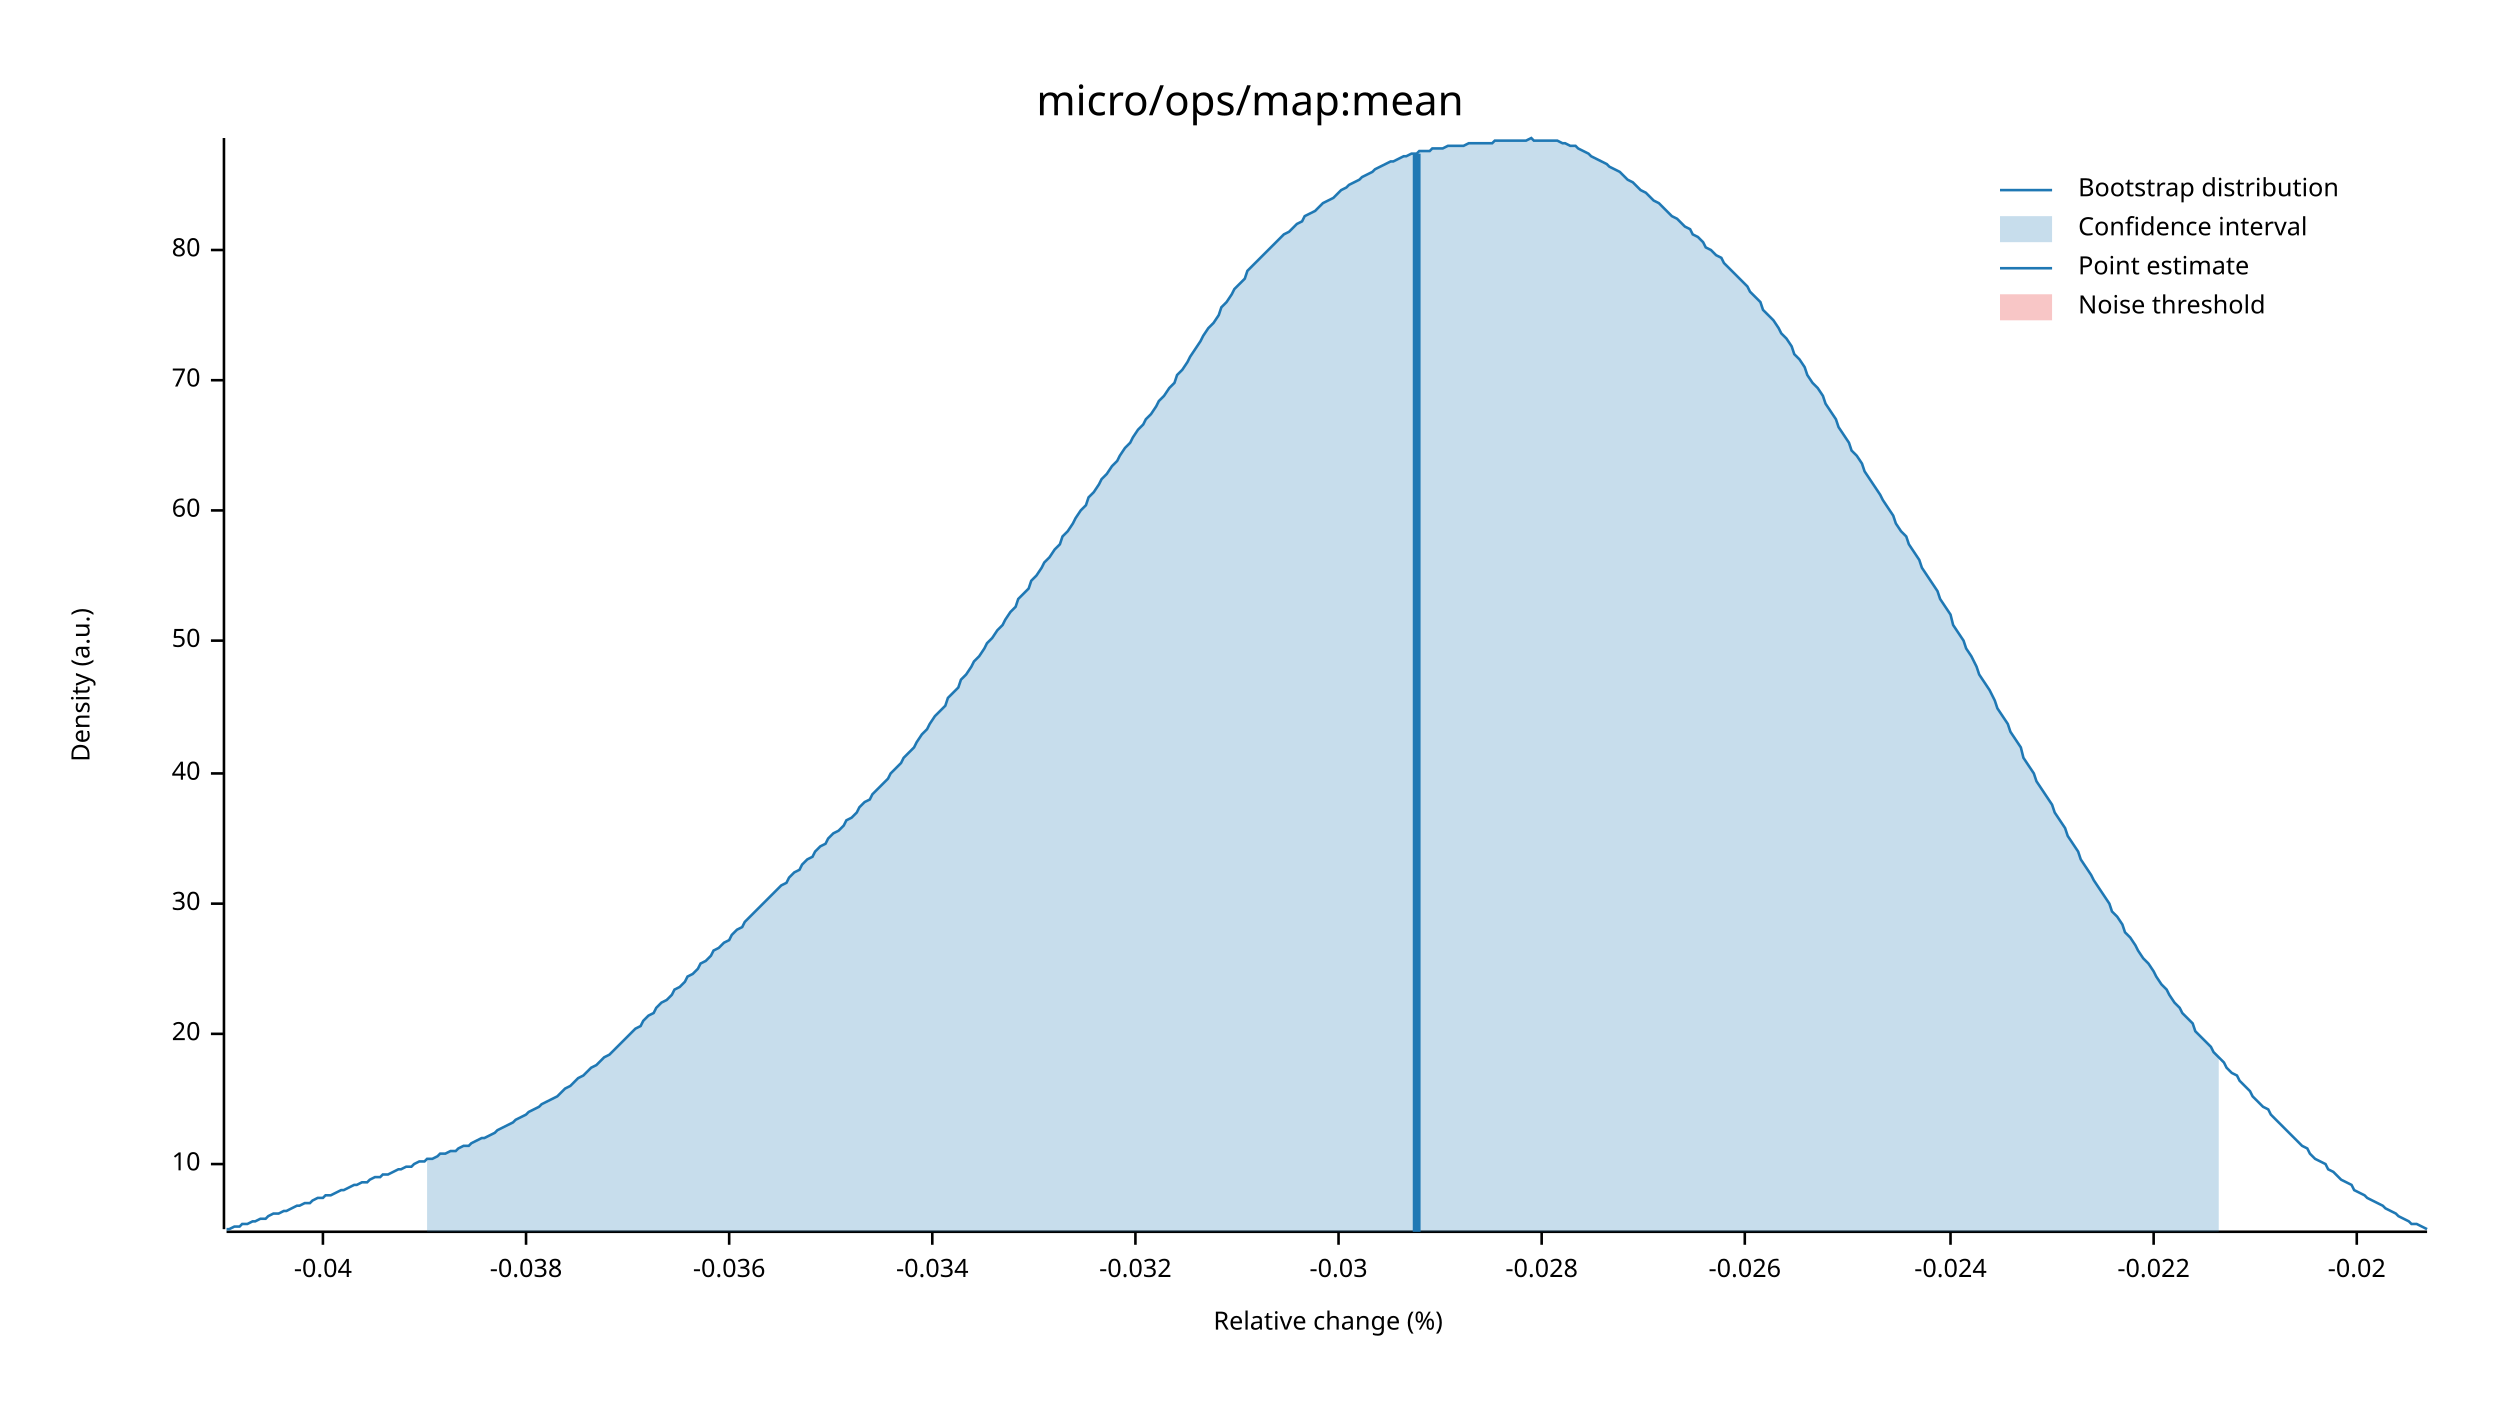
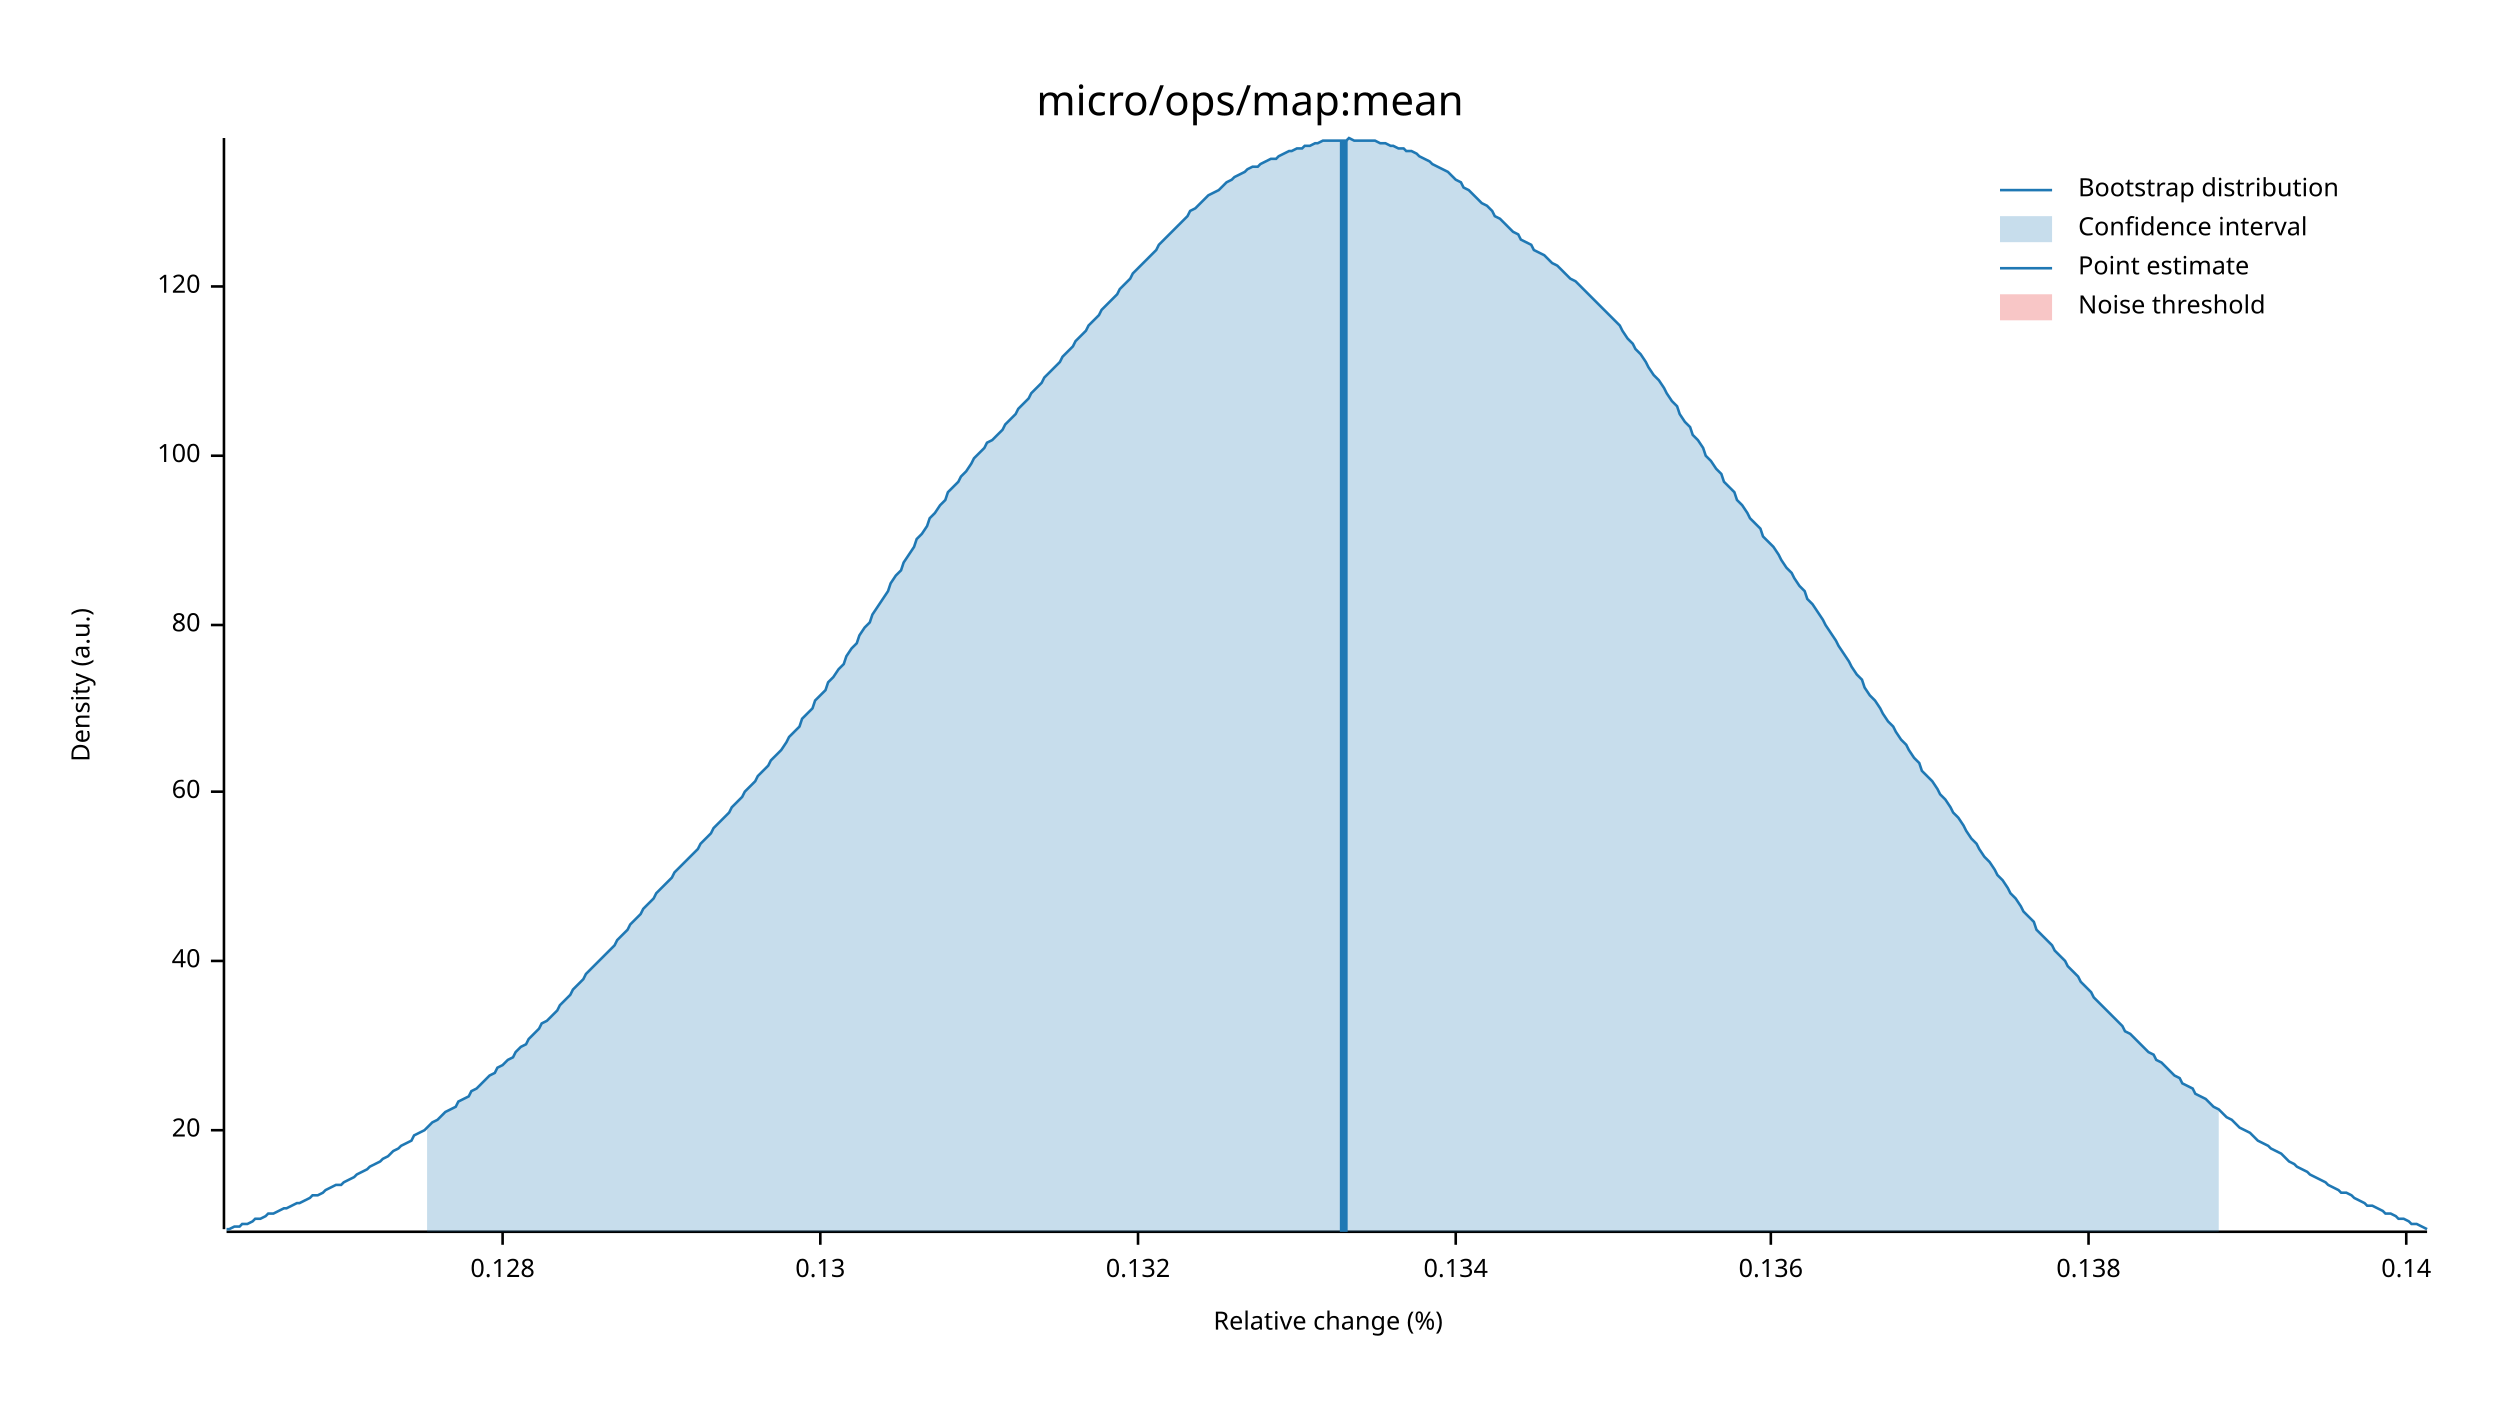
<svg xmlns="http://www.w3.org/2000/svg" width="960" height="540" viewBox="0 0 960 540">
  <text x="480" y="32" dy="0.76em" text-anchor="middle" font-family="sans-serif" font-size="16.129" opacity="1" fill="#000000">
micro/ops/map:mean
</text>
  <text x="27" y="263" dy="0.76em" text-anchor="middle" font-family="sans-serif" font-size="9.677" opacity="1" fill="#000000" transform="rotate(270, 27, 263)">
Density (a.u.)
</text>
  <text x="510" y="513" dy="-0.5ex" text-anchor="middle" font-family="sans-serif" font-size="9.677" opacity="1" fill="#000000">
Relative change (%)
</text>
  <polyline fill="none" opacity="1" stroke="#000000" stroke-width="1" points="86,53 86,472 " />
-   <text x="77" y="447" dy="0.5ex" text-anchor="end" font-family="sans-serif" font-size="9.677" opacity="1" fill="#000000">
- 10
- </text>
-   <polyline fill="none" opacity="1" stroke="#000000" stroke-width="1" points="81,447 86,447 " />
-   <text x="77" y="397" dy="0.5ex" text-anchor="end" font-family="sans-serif" font-size="9.677" opacity="1" fill="#000000">
+   <text x="77" y="434" dy="0.5ex" text-anchor="end" font-family="sans-serif" font-size="9.677" opacity="1" fill="#000000">
20
</text>
-   <polyline fill="none" opacity="1" stroke="#000000" stroke-width="1" points="81,397 86,397 " />
-   <text x="77" y="347" dy="0.5ex" text-anchor="end" font-family="sans-serif" font-size="9.677" opacity="1" fill="#000000">
- 30
- </text>
-   <polyline fill="none" opacity="1" stroke="#000000" stroke-width="1" points="81,347 86,347 " />
-   <text x="77" y="297" dy="0.5ex" text-anchor="end" font-family="sans-serif" font-size="9.677" opacity="1" fill="#000000">
+   <polyline fill="none" opacity="1" stroke="#000000" stroke-width="1" points="81,434 86,434 " />
+   <text x="77" y="369" dy="0.5ex" text-anchor="end" font-family="sans-serif" font-size="9.677" opacity="1" fill="#000000">
40
</text>
-   <polyline fill="none" opacity="1" stroke="#000000" stroke-width="1" points="81,297 86,297 " />
-   <text x="77" y="246" dy="0.5ex" text-anchor="end" font-family="sans-serif" font-size="9.677" opacity="1" fill="#000000">
- 50
- </text>
-   <polyline fill="none" opacity="1" stroke="#000000" stroke-width="1" points="81,246 86,246 " />
-   <text x="77" y="196" dy="0.5ex" text-anchor="end" font-family="sans-serif" font-size="9.677" opacity="1" fill="#000000">
+   <polyline fill="none" opacity="1" stroke="#000000" stroke-width="1" points="81,369 86,369 " />
+   <text x="77" y="304" dy="0.5ex" text-anchor="end" font-family="sans-serif" font-size="9.677" opacity="1" fill="#000000">
60
</text>
-   <polyline fill="none" opacity="1" stroke="#000000" stroke-width="1" points="81,196 86,196 " />
-   <text x="77" y="146" dy="0.5ex" text-anchor="end" font-family="sans-serif" font-size="9.677" opacity="1" fill="#000000">
- 70
- </text>
-   <polyline fill="none" opacity="1" stroke="#000000" stroke-width="1" points="81,146 86,146 " />
-   <text x="77" y="96" dy="0.5ex" text-anchor="end" font-family="sans-serif" font-size="9.677" opacity="1" fill="#000000">
+   <polyline fill="none" opacity="1" stroke="#000000" stroke-width="1" points="81,304 86,304 " />
+   <text x="77" y="240" dy="0.5ex" text-anchor="end" font-family="sans-serif" font-size="9.677" opacity="1" fill="#000000">
80
</text>
-   <polyline fill="none" opacity="1" stroke="#000000" stroke-width="1" points="81,96 86,96 " />
+   <polyline fill="none" opacity="1" stroke="#000000" stroke-width="1" points="81,240 86,240 " />
+   <text x="77" y="175" dy="0.5ex" text-anchor="end" font-family="sans-serif" font-size="9.677" opacity="1" fill="#000000">
+ 100
+ </text>
+   <polyline fill="none" opacity="1" stroke="#000000" stroke-width="1" points="81,175 86,175 " />
+   <text x="77" y="110" dy="0.5ex" text-anchor="end" font-family="sans-serif" font-size="9.677" opacity="1" fill="#000000">
+ 120
+ </text>
+   <polyline fill="none" opacity="1" stroke="#000000" stroke-width="1" points="81,110 86,110 " />
  <polyline fill="none" opacity="1" stroke="#000000" stroke-width="1" points="87,473 932,473 " />
-   <text x="124" y="483" dy="0.76em" text-anchor="middle" font-family="sans-serif" font-size="9.677" opacity="1" fill="#000000">
- -0.04
+   <text x="193" y="483" dy="0.76em" text-anchor="middle" font-family="sans-serif" font-size="9.677" opacity="1" fill="#000000">
+ 0.128
</text>
-   <polyline fill="none" opacity="1" stroke="#000000" stroke-width="1" points="124,473 124,478 " />
-   <text x="202" y="483" dy="0.76em" text-anchor="middle" font-family="sans-serif" font-size="9.677" opacity="1" fill="#000000">
- -0.038
+   <polyline fill="none" opacity="1" stroke="#000000" stroke-width="1" points="193,473 193,478 " />
+   <text x="315" y="483" dy="0.76em" text-anchor="middle" font-family="sans-serif" font-size="9.677" opacity="1" fill="#000000">
+ 0.13
</text>
-   <polyline fill="none" opacity="1" stroke="#000000" stroke-width="1" points="202,473 202,478 " />
-   <text x="280" y="483" dy="0.76em" text-anchor="middle" font-family="sans-serif" font-size="9.677" opacity="1" fill="#000000">
- -0.036
+   <polyline fill="none" opacity="1" stroke="#000000" stroke-width="1" points="315,473 315,478 " />
+   <text x="437" y="483" dy="0.76em" text-anchor="middle" font-family="sans-serif" font-size="9.677" opacity="1" fill="#000000">
+ 0.132
</text>
-   <polyline fill="none" opacity="1" stroke="#000000" stroke-width="1" points="280,473 280,478 " />
-   <text x="358" y="483" dy="0.76em" text-anchor="middle" font-family="sans-serif" font-size="9.677" opacity="1" fill="#000000">
- -0.034
+   <polyline fill="none" opacity="1" stroke="#000000" stroke-width="1" points="437,473 437,478 " />
+   <text x="559" y="483" dy="0.76em" text-anchor="middle" font-family="sans-serif" font-size="9.677" opacity="1" fill="#000000">
+ 0.134
</text>
-   <polyline fill="none" opacity="1" stroke="#000000" stroke-width="1" points="358,473 358,478 " />
-   <text x="436" y="483" dy="0.76em" text-anchor="middle" font-family="sans-serif" font-size="9.677" opacity="1" fill="#000000">
- -0.032
+   <polyline fill="none" opacity="1" stroke="#000000" stroke-width="1" points="559,473 559,478 " />
+   <text x="680" y="483" dy="0.76em" text-anchor="middle" font-family="sans-serif" font-size="9.677" opacity="1" fill="#000000">
+ 0.136
</text>
-   <polyline fill="none" opacity="1" stroke="#000000" stroke-width="1" points="436,473 436,478 " />
-   <text x="514" y="483" dy="0.76em" text-anchor="middle" font-family="sans-serif" font-size="9.677" opacity="1" fill="#000000">
- -0.03
+   <polyline fill="none" opacity="1" stroke="#000000" stroke-width="1" points="680,473 680,478 " />
+   <text x="802" y="483" dy="0.76em" text-anchor="middle" font-family="sans-serif" font-size="9.677" opacity="1" fill="#000000">
+ 0.138
</text>
-   <polyline fill="none" opacity="1" stroke="#000000" stroke-width="1" points="514,473 514,478 " />
-   <text x="592" y="483" dy="0.76em" text-anchor="middle" font-family="sans-serif" font-size="9.677" opacity="1" fill="#000000">
- -0.028
+   <polyline fill="none" opacity="1" stroke="#000000" stroke-width="1" points="802,473 802,478 " />
+   <text x="924" y="483" dy="0.76em" text-anchor="middle" font-family="sans-serif" font-size="9.677" opacity="1" fill="#000000">
+ 0.14
</text>
-   <polyline fill="none" opacity="1" stroke="#000000" stroke-width="1" points="592,473 592,478 " />
-   <text x="670" y="483" dy="0.76em" text-anchor="middle" font-family="sans-serif" font-size="9.677" opacity="1" fill="#000000">
- -0.026
- </text>
-   <polyline fill="none" opacity="1" stroke="#000000" stroke-width="1" points="670,473 670,478 " />
-   <text x="749" y="483" dy="0.76em" text-anchor="middle" font-family="sans-serif" font-size="9.677" opacity="1" fill="#000000">
- -0.024
- </text>
-   <polyline fill="none" opacity="1" stroke="#000000" stroke-width="1" points="749,473 749,478 " />
-   <text x="827" y="483" dy="0.76em" text-anchor="middle" font-family="sans-serif" font-size="9.677" opacity="1" fill="#000000">
- -0.022
- </text>
-   <polyline fill="none" opacity="1" stroke="#000000" stroke-width="1" points="827,473 827,478 " />
-   <text x="905" y="483" dy="0.76em" text-anchor="middle" font-family="sans-serif" font-size="9.677" opacity="1" fill="#000000">
- -0.02
- </text>
-   <polyline fill="none" opacity="1" stroke="#000000" stroke-width="1" points="905,473 905,478 " />
-   <polyline fill="none" opacity="1" stroke="#1F78B4" stroke-width="1" points="87,472 88,472 90,471 92,471 93,470 95,470 97,469 98,469 100,468 102,468 103,467 105,466 107,466 109,465 110,465 112,464 114,463 115,463 117,462 119,462 120,461 122,460 124,460 125,459 127,459 129,458 131,457 132,457 134,456 136,455 137,455 139,454 141,454 142,453 144,452 146,452 147,451 149,451 151,450 153,449 154,449 156,448 158,448 159,447 161,446 163,446 164,445 166,445 168,444 169,443 171,443 173,442 175,442 176,441 178,440 180,440 181,439 183,438 185,437 186,437 188,436 190,435 191,434 193,433 195,432 197,431 198,430 200,429 202,428 203,427 205,426 207,425 208,424 210,423 212,422 214,421 215,420 217,418 219,417 220,416 222,414 224,413 225,412 227,410 229,409 230,408 232,406 234,405 236,403 237,402 239,400 241,398 242,397 244,395 246,394 247,392 249,390 251,389 252,387 254,385 256,384 258,382 259,380 261,379 263,377 264,375 266,374 268,372 269,370 271,369 273,367 274,365 276,364 278,362 280,361 281,359 283,357 285,356 286,354 288,352 290,350 291,349 293,347 295,345 296,344 298,342 300,340 302,339 303,337 305,335 307,334 308,332 310,330 312,329 313,327 315,325 317,324 318,322 320,320 322,319 324,317 325,315 327,314 329,312 330,310 332,308 334,307 335,305 337,303 339,301 341,299 342,297 344,295 346,293 347,291 349,289 351,287 352,285 354,282 356,280 357,278 359,275 361,273 363,271 364,268 366,266 368,264 369,261 371,259 373,256 374,254 376,252 378,249 379,247 381,245 383,242 385,240 386,238 388,235 390,233 391,230 393,228 395,226 396,223 398,221 400,218 401,216 403,214 405,211 407,209 408,206 410,204 412,201 413,199 415,196 417,194 418,191 420,189 422,186 423,184 425,182 427,179 429,177 430,175 432,172 434,170 435,168 437,165 439,163 440,161 442,159 444,156 445,154 447,152 449,149 451,147 452,144 454,142 456,139 457,137 459,134 461,131 462,129 464,126 466,124 468,121 469,118 471,116 473,113 474,111 476,109 478,107 479,104 481,102 483,100 484,99 486,97 488,95 490,93 491,92 493,90 495,89 496,88 498,86 500,85 501,83 503,82 505,81 506,80 508,78 510,77 512,76 513,75 515,73 517,72 518,71 520,70 522,69 523,68 525,67 527,66 528,65 530,64 532,63 534,62 535,62 537,61 539,60 540,60 542,59 544,59 545,58 547,58 549,58 550,57 552,57 554,57 556,56 557,56 559,56 561,56 562,56 564,55 566,55 567,55 569,55 571,55 573,55 574,54 576,54 578,54 579,54 581,54 583,54 584,54 586,54 588,53 589,54 591,54 593,54 595,54 596,54 598,54 600,55 601,55 603,56 605,56 606,57 608,58 610,59 611,60 613,61 615,62 617,63 618,64 620,65 622,66 623,67 625,69 627,70 628,71 630,73 632,74 633,75 635,77 637,78 639,80 640,81 642,83 644,84 645,85 647,87 649,88 650,90 652,91 654,93 655,95 657,96 659,98 661,99 662,101 664,103 666,105 667,106 669,108 671,110 672,112 674,114 676,116 677,119 679,121 681,123 683,126 684,128 686,130 688,133 689,136 691,138 693,141 694,144 696,147 698,149 700,152 701,155 703,158 705,161 706,164 708,167 710,170 711,173 713,175 715,178 716,181 718,184 720,187 722,190 723,192 725,195 727,198 728,201 730,204 732,206 733,209 735,212 737,215 738,218 740,221 742,224 744,227 745,230 747,233 749,236 750,240 752,243 754,246 755,249 757,252 759,256 760,259 762,262 764,265 766,269 767,272 769,275 771,278 772,281 774,284 776,287 777,291 779,294 781,297 782,300 784,303 786,306 788,309 789,312 791,315 793,318 794,321 796,324 798,327 799,330 801,333 803,336 804,338 806,341 808,344 810,347 811,350 813,352 815,355 816,358 818,360 820,363 821,365 823,368 825,370 827,373 828,375 830,378 832,380 833,382 835,385 837,387 838,389 840,391 842,393 843,396 845,398 847,400 849,402 850,404 852,406 854,408 855,410 857,412 859,413 860,415 862,417 864,419 865,421 867,423 869,425 871,426 872,428 874,430 876,432 877,433 879,435 881,437 882,438 884,440 886,441 887,443 889,445 891,446 893,447 894,449 896,450 898,452 899,453 901,454 903,455 904,457 906,458 908,459 909,460 911,461 913,462 915,463 916,464 918,465 920,466 921,467 923,468 925,469 926,470 928,470 930,471 932,472 " />
-   <polygon opacity="0.25" fill="#1F78B4" points="164,445 166,445 168,444 169,443 171,443 173,442 175,442 176,441 178,440 180,440 181,439 183,438 185,437 186,437 188,436 190,435 191,434 193,433 195,432 197,431 198,430 200,429 202,428 203,427 205,426 207,425 208,424 210,423 212,422 214,421 215,420 217,418 219,417 220,416 222,414 224,413 225,412 227,410 229,409 230,408 232,406 234,405 236,403 237,402 239,400 241,398 242,397 244,395 246,394 247,392 249,390 251,389 252,387 254,385 256,384 258,382 259,380 261,379 263,377 264,375 266,374 268,372 269,370 271,369 273,367 274,365 276,364 278,362 280,361 281,359 283,357 285,356 286,354 288,352 290,350 291,349 293,347 295,345 296,344 298,342 300,340 302,339 303,337 305,335 307,334 308,332 310,330 312,329 313,327 315,325 317,324 318,322 320,320 322,319 324,317 325,315 327,314 329,312 330,310 332,308 334,307 335,305 337,303 339,301 341,299 342,297 344,295 346,293 347,291 349,289 351,287 352,285 354,282 356,280 357,278 359,275 361,273 363,271 364,268 366,266 368,264 369,261 371,259 373,256 374,254 376,252 378,249 379,247 381,245 383,242 385,240 386,238 388,235 390,233 391,230 393,228 395,226 396,223 398,221 400,218 401,216 403,214 405,211 407,209 408,206 410,204 412,201 413,199 415,196 417,194 418,191 420,189 422,186 423,184 425,182 427,179 429,177 430,175 432,172 434,170 435,168 437,165 439,163 440,161 442,159 444,156 445,154 447,152 449,149 451,147 452,144 454,142 456,139 457,137 459,134 461,131 462,129 464,126 466,124 468,121 469,118 471,116 473,113 474,111 476,109 478,107 479,104 481,102 483,100 484,99 486,97 488,95 490,93 491,92 493,90 495,89 496,88 498,86 500,85 501,83 503,82 505,81 506,80 508,78 510,77 512,76 513,75 515,73 517,72 518,71 520,70 522,69 523,68 525,67 527,66 528,65 530,64 532,63 534,62 535,62 537,61 539,60 540,60 542,59 544,59 545,58 547,58 549,58 550,57 552,57 554,57 556,56 557,56 559,56 561,56 562,56 564,55 566,55 567,55 569,55 571,55 573,55 574,54 576,54 578,54 579,54 581,54 583,54 584,54 586,54 588,53 589,54 591,54 593,54 595,54 596,54 598,54 600,55 601,55 603,56 605,56 606,57 608,58 610,59 611,60 613,61 615,62 617,63 618,64 620,65 622,66 623,67 625,69 627,70 628,71 630,73 632,74 633,75 635,77 637,78 639,80 640,81 642,83 644,84 645,85 647,87 649,88 650,90 652,91 654,93 655,95 657,96 659,98 661,99 662,101 664,103 666,105 667,106 669,108 671,110 672,112 674,114 676,116 677,119 679,121 681,123 683,126 684,128 686,130 688,133 689,136 691,138 693,141 694,144 696,147 698,149 700,152 701,155 703,158 705,161 706,164 708,167 710,170 711,173 713,175 715,178 716,181 718,184 720,187 722,190 723,192 725,195 727,198 728,201 730,204 732,206 733,209 735,212 737,215 738,218 740,221 742,224 744,227 745,230 747,233 749,236 750,240 752,243 754,246 755,249 757,252 759,256 760,259 762,262 764,265 766,269 767,272 769,275 771,278 772,281 774,284 776,287 777,291 779,294 781,297 782,300 784,303 786,306 788,309 789,312 791,315 793,318 794,321 796,324 798,327 799,330 801,333 803,336 804,338 806,341 808,344 810,347 811,350 813,352 815,355 816,358 818,360 820,363 821,365 823,368 825,370 827,373 828,375 830,378 832,380 833,382 835,385 837,387 838,389 840,391 842,393 843,396 845,398 847,400 849,402 850,404 852,406 852,473 164,473 " />
-   <polyline fill="none" opacity="1" stroke="#1F78B4" stroke-width="3" points="544,473 544,59 " />
+   <polyline fill="none" opacity="1" stroke="#000000" stroke-width="1" points="924,473 924,478 " />
+   <polyline fill="none" opacity="1" stroke="#1F78B4" stroke-width="1" points="87,472 88,472 90,471 92,471 93,470 95,470 97,469 98,468 100,468 102,467 103,466 105,466 107,465 109,464 110,464 112,463 114,462 115,462 117,461 119,460 120,459 122,459 124,458 125,457 127,456 129,455 131,455 132,454 134,453 136,452 137,451 139,450 141,449 142,448 144,447 146,446 147,445 149,444 151,442 153,441 154,440 156,439 158,438 159,436 161,435 163,434 164,433 166,431 168,430 169,429 171,427 173,426 175,425 176,423 178,422 180,421 181,419 183,418 185,416 186,415 188,413 190,412 191,410 193,409 195,407 197,406 198,404 200,402 202,401 203,399 205,397 207,395 208,393 210,392 212,390 214,388 215,386 217,384 219,382 220,380 222,378 224,376 225,374 227,372 229,370 230,369 232,367 234,365 236,363 237,361 239,359 241,357 242,355 244,353 246,351 247,349 249,347 251,345 252,343 254,341 256,339 258,337 259,335 261,333 263,331 264,330 266,328 268,326 269,324 271,322 273,320 274,318 276,316 278,314 280,312 281,310 283,308 285,306 286,304 288,302 290,300 291,298 293,296 295,294 296,292 298,290 300,288 302,285 303,283 305,281 307,279 308,276 310,274 312,272 313,269 315,267 317,265 318,262 320,260 322,257 324,255 325,252 327,249 329,247 330,244 332,241 334,239 335,236 337,233 339,230 341,227 342,224 344,221 346,219 347,216 349,213 351,210 352,207 354,205 356,202 357,199 359,197 361,194 363,192 364,189 366,187 368,185 369,183 371,181 373,178 374,176 376,174 378,172 379,170 381,169 383,167 385,165 386,163 388,161 390,159 391,157 393,155 395,153 396,151 398,149 400,147 401,145 403,143 405,141 407,139 408,137 410,135 412,133 413,131 415,129 417,127 418,125 420,123 422,121 423,119 425,117 427,115 429,113 430,111 432,109 434,107 435,105 437,103 439,101 440,100 442,98 444,96 445,94 447,92 449,90 451,88 452,87 454,85 456,83 457,81 459,80 461,78 462,77 464,75 466,74 468,73 469,72 471,70 473,69 474,68 476,67 478,66 479,65 481,64 483,64 484,63 486,62 488,61 490,61 491,60 493,59 495,58 496,58 498,57 500,57 501,56 503,56 505,55 506,55 508,54 510,54 512,54 513,54 515,54 517,54 518,53 520,54 522,54 523,54 525,54 527,54 528,54 530,55 532,55 534,56 535,56 537,57 539,57 540,58 542,58 544,59 545,60 547,61 549,62 550,63 552,64 554,65 556,66 557,67 559,69 561,70 562,72 564,73 566,75 567,76 569,78 571,79 573,81 574,83 576,84 578,86 579,87 581,89 583,90 584,92 586,93 588,94 589,96 591,97 593,98 595,100 596,101 598,102 600,104 601,105 603,107 605,108 606,109 608,111 610,113 611,114 613,116 615,118 617,120 618,121 620,123 622,125 623,127 625,130 627,132 628,134 630,136 632,139 633,141 635,144 637,146 639,149 640,151 642,154 644,156 645,159 647,162 649,164 650,167 652,169 654,172 655,175 657,177 659,180 661,182 662,185 664,187 666,189 667,192 669,194 671,197 672,199 674,201 676,203 677,206 679,208 681,210 683,213 684,215 686,218 688,220 689,222 691,225 693,227 694,230 696,232 698,235 700,238 701,240 703,243 705,246 706,248 708,251 710,254 711,256 713,259 715,261 716,264 718,267 720,269 722,272 723,274 725,277 727,279 728,281 730,284 732,286 733,288 735,291 737,293 738,296 740,298 742,300 744,303 745,305 747,307 749,310 750,312 752,314 754,317 755,319 757,322 759,324 760,326 762,329 764,331 766,334 767,336 769,338 771,341 772,343 774,345 776,348 777,350 779,352 781,354 782,357 784,359 786,361 788,363 789,365 791,367 793,369 794,371 796,373 798,375 799,377 801,379 803,381 804,383 806,385 808,387 810,389 811,390 813,392 815,394 816,396 818,397 820,399 821,400 823,402 825,404 827,405 828,407 830,408 832,410 833,411 835,413 837,414 838,416 840,417 842,418 843,420 845,421 847,422 849,424 850,425 852,426 854,428 855,429 857,430 859,432 860,433 862,434 864,435 865,436 867,438 869,439 871,440 872,441 874,442 876,443 877,444 879,446 881,447 882,448 884,449 886,450 887,451 889,452 891,453 893,454 894,455 896,456 898,457 899,458 901,458 903,459 904,460 906,461 908,462 909,463 911,463 913,464 915,465 916,466 918,466 920,467 921,468 923,468 925,469 926,470 928,470 930,471 932,472 " />
+   <polygon opacity="0.25" fill="#1F78B4" points="164,433 166,431 168,430 169,429 171,427 173,426 175,425 176,423 178,422 180,421 181,419 183,418 185,416 186,415 188,413 190,412 191,410 193,409 195,407 197,406 198,404 200,402 202,401 203,399 205,397 207,395 208,393 210,392 212,390 214,388 215,386 217,384 219,382 220,380 222,378 224,376 225,374 227,372 229,370 230,369 232,367 234,365 236,363 237,361 239,359 241,357 242,355 244,353 246,351 247,349 249,347 251,345 252,343 254,341 256,339 258,337 259,335 261,333 263,331 264,330 266,328 268,326 269,324 271,322 273,320 274,318 276,316 278,314 280,312 281,310 283,308 285,306 286,304 288,302 290,300 291,298 293,296 295,294 296,292 298,290 300,288 302,285 303,283 305,281 307,279 308,276 310,274 312,272 313,269 315,267 317,265 318,262 320,260 322,257 324,255 325,252 327,249 329,247 330,244 332,241 334,239 335,236 337,233 339,230 341,227 342,224 344,221 346,219 347,216 349,213 351,210 352,207 354,205 356,202 357,199 359,197 361,194 363,192 364,189 366,187 368,185 369,183 371,181 373,178 374,176 376,174 378,172 379,170 381,169 383,167 385,165 386,163 388,161 390,159 391,157 393,155 395,153 396,151 398,149 400,147 401,145 403,143 405,141 407,139 408,137 410,135 412,133 413,131 415,129 417,127 418,125 420,123 422,121 423,119 425,117 427,115 429,113 430,111 432,109 434,107 435,105 437,103 439,101 440,100 442,98 444,96 445,94 447,92 449,90 451,88 452,87 454,85 456,83 457,81 459,80 461,78 462,77 464,75 466,74 468,73 469,72 471,70 473,69 474,68 476,67 478,66 479,65 481,64 483,64 484,63 486,62 488,61 490,61 491,60 493,59 495,58 496,58 498,57 500,57 501,56 503,56 505,55 506,55 508,54 510,54 512,54 513,54 515,54 517,54 518,53 520,54 522,54 523,54 525,54 527,54 528,54 530,55 532,55 534,56 535,56 537,57 539,57 540,58 542,58 544,59 545,60 547,61 549,62 550,63 552,64 554,65 556,66 557,67 559,69 561,70 562,72 564,73 566,75 567,76 569,78 571,79 573,81 574,83 576,84 578,86 579,87 581,89 583,90 584,92 586,93 588,94 589,96 591,97 593,98 595,100 596,101 598,102 600,104 601,105 603,107 605,108 606,109 608,111 610,113 611,114 613,116 615,118 617,120 618,121 620,123 622,125 623,127 625,130 627,132 628,134 630,136 632,139 633,141 635,144 637,146 639,149 640,151 642,154 644,156 645,159 647,162 649,164 650,167 652,169 654,172 655,175 657,177 659,180 661,182 662,185 664,187 666,189 667,192 669,194 671,197 672,199 674,201 676,203 677,206 679,208 681,210 683,213 684,215 686,218 688,220 689,222 691,225 693,227 694,230 696,232 698,235 700,238 701,240 703,243 705,246 706,248 708,251 710,254 711,256 713,259 715,261 716,264 718,267 720,269 722,272 723,274 725,277 727,279 728,281 730,284 732,286 733,288 735,291 737,293 738,296 740,298 742,300 744,303 745,305 747,307 749,310 750,312 752,314 754,317 755,319 757,322 759,324 760,326 762,329 764,331 766,334 767,336 769,338 771,341 772,343 774,345 776,348 777,350 779,352 781,354 782,357 784,359 786,361 788,363 789,365 791,367 793,369 794,371 796,373 798,375 799,377 801,379 803,381 804,383 806,385 808,387 810,389 811,390 813,392 815,394 816,396 818,397 820,399 821,400 823,402 825,404 827,405 828,407 830,408 832,410 833,411 835,413 837,414 838,416 840,417 842,418 843,420 845,421 847,422 849,424 850,425 852,426 852,473 164,473 " />
+   <polyline fill="none" opacity="1" stroke="#1F78B4" stroke-width="3" points="516,473 516,54 " />
  <rect x="509" y="53" width="0" height="419" opacity="0.1" fill="#E31A1C" stroke="none" />
  <text x="798" y="68" dy="0.76em" text-anchor="start" font-family="sans-serif" font-size="9.677" opacity="1" fill="#000000">
Bootstrap distribution
</text>
  <text x="798" y="83" dy="0.76em" text-anchor="start" font-family="sans-serif" font-size="9.677" opacity="1" fill="#000000">
Confidence interval
</text>
  <text x="798" y="98" dy="0.76em" text-anchor="start" font-family="sans-serif" font-size="9.677" opacity="1" fill="#000000">
Point estimate
</text>
  <text x="798" y="113" dy="0.76em" text-anchor="start" font-family="sans-serif" font-size="9.677" opacity="1" fill="#000000">
Noise threshold
</text>
  <polyline fill="none" opacity="1" stroke="#1F78B4" stroke-width="1" points="768,73 788,73 " />
  <rect x="768" y="83" width="20" height="10" opacity="0.25" fill="#1F78B4" stroke="none" />
  <polyline fill="none" opacity="1" stroke="#1F78B4" stroke-width="1" points="768,103 788,103 " />
  <rect x="768" y="113" width="20" height="10" opacity="0.25" fill="#E31A1C" stroke="none" />
</svg>
